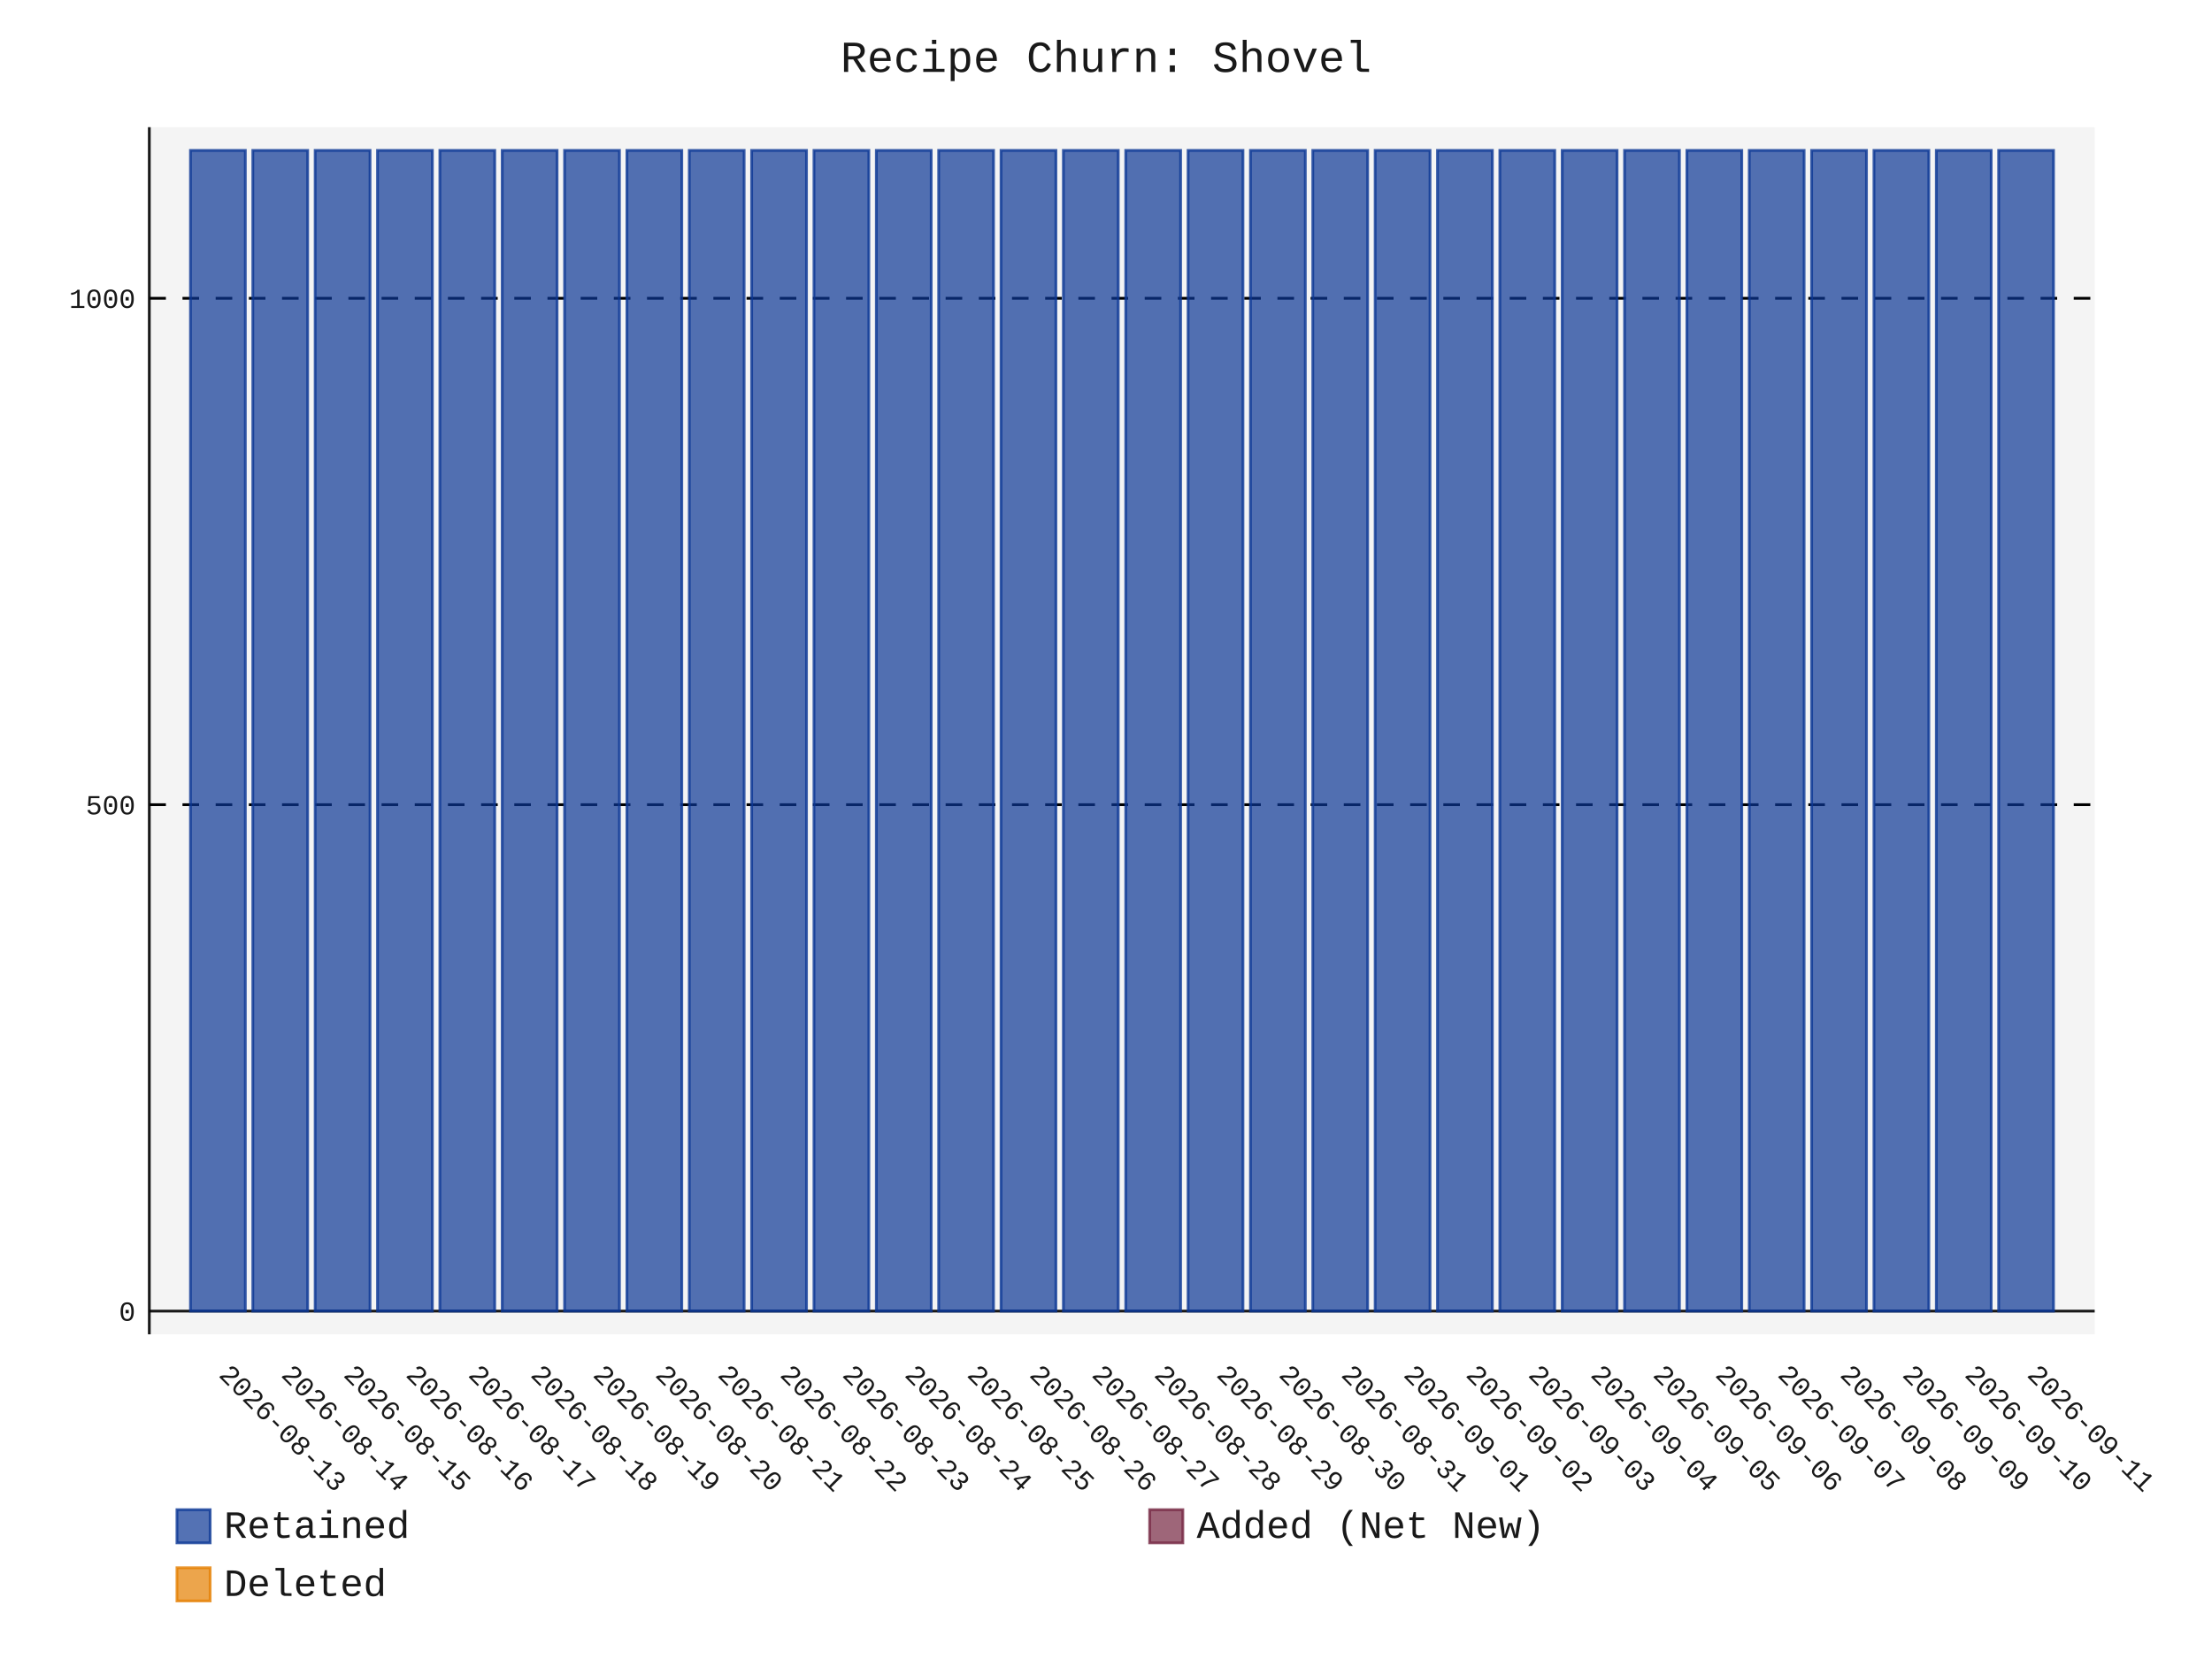
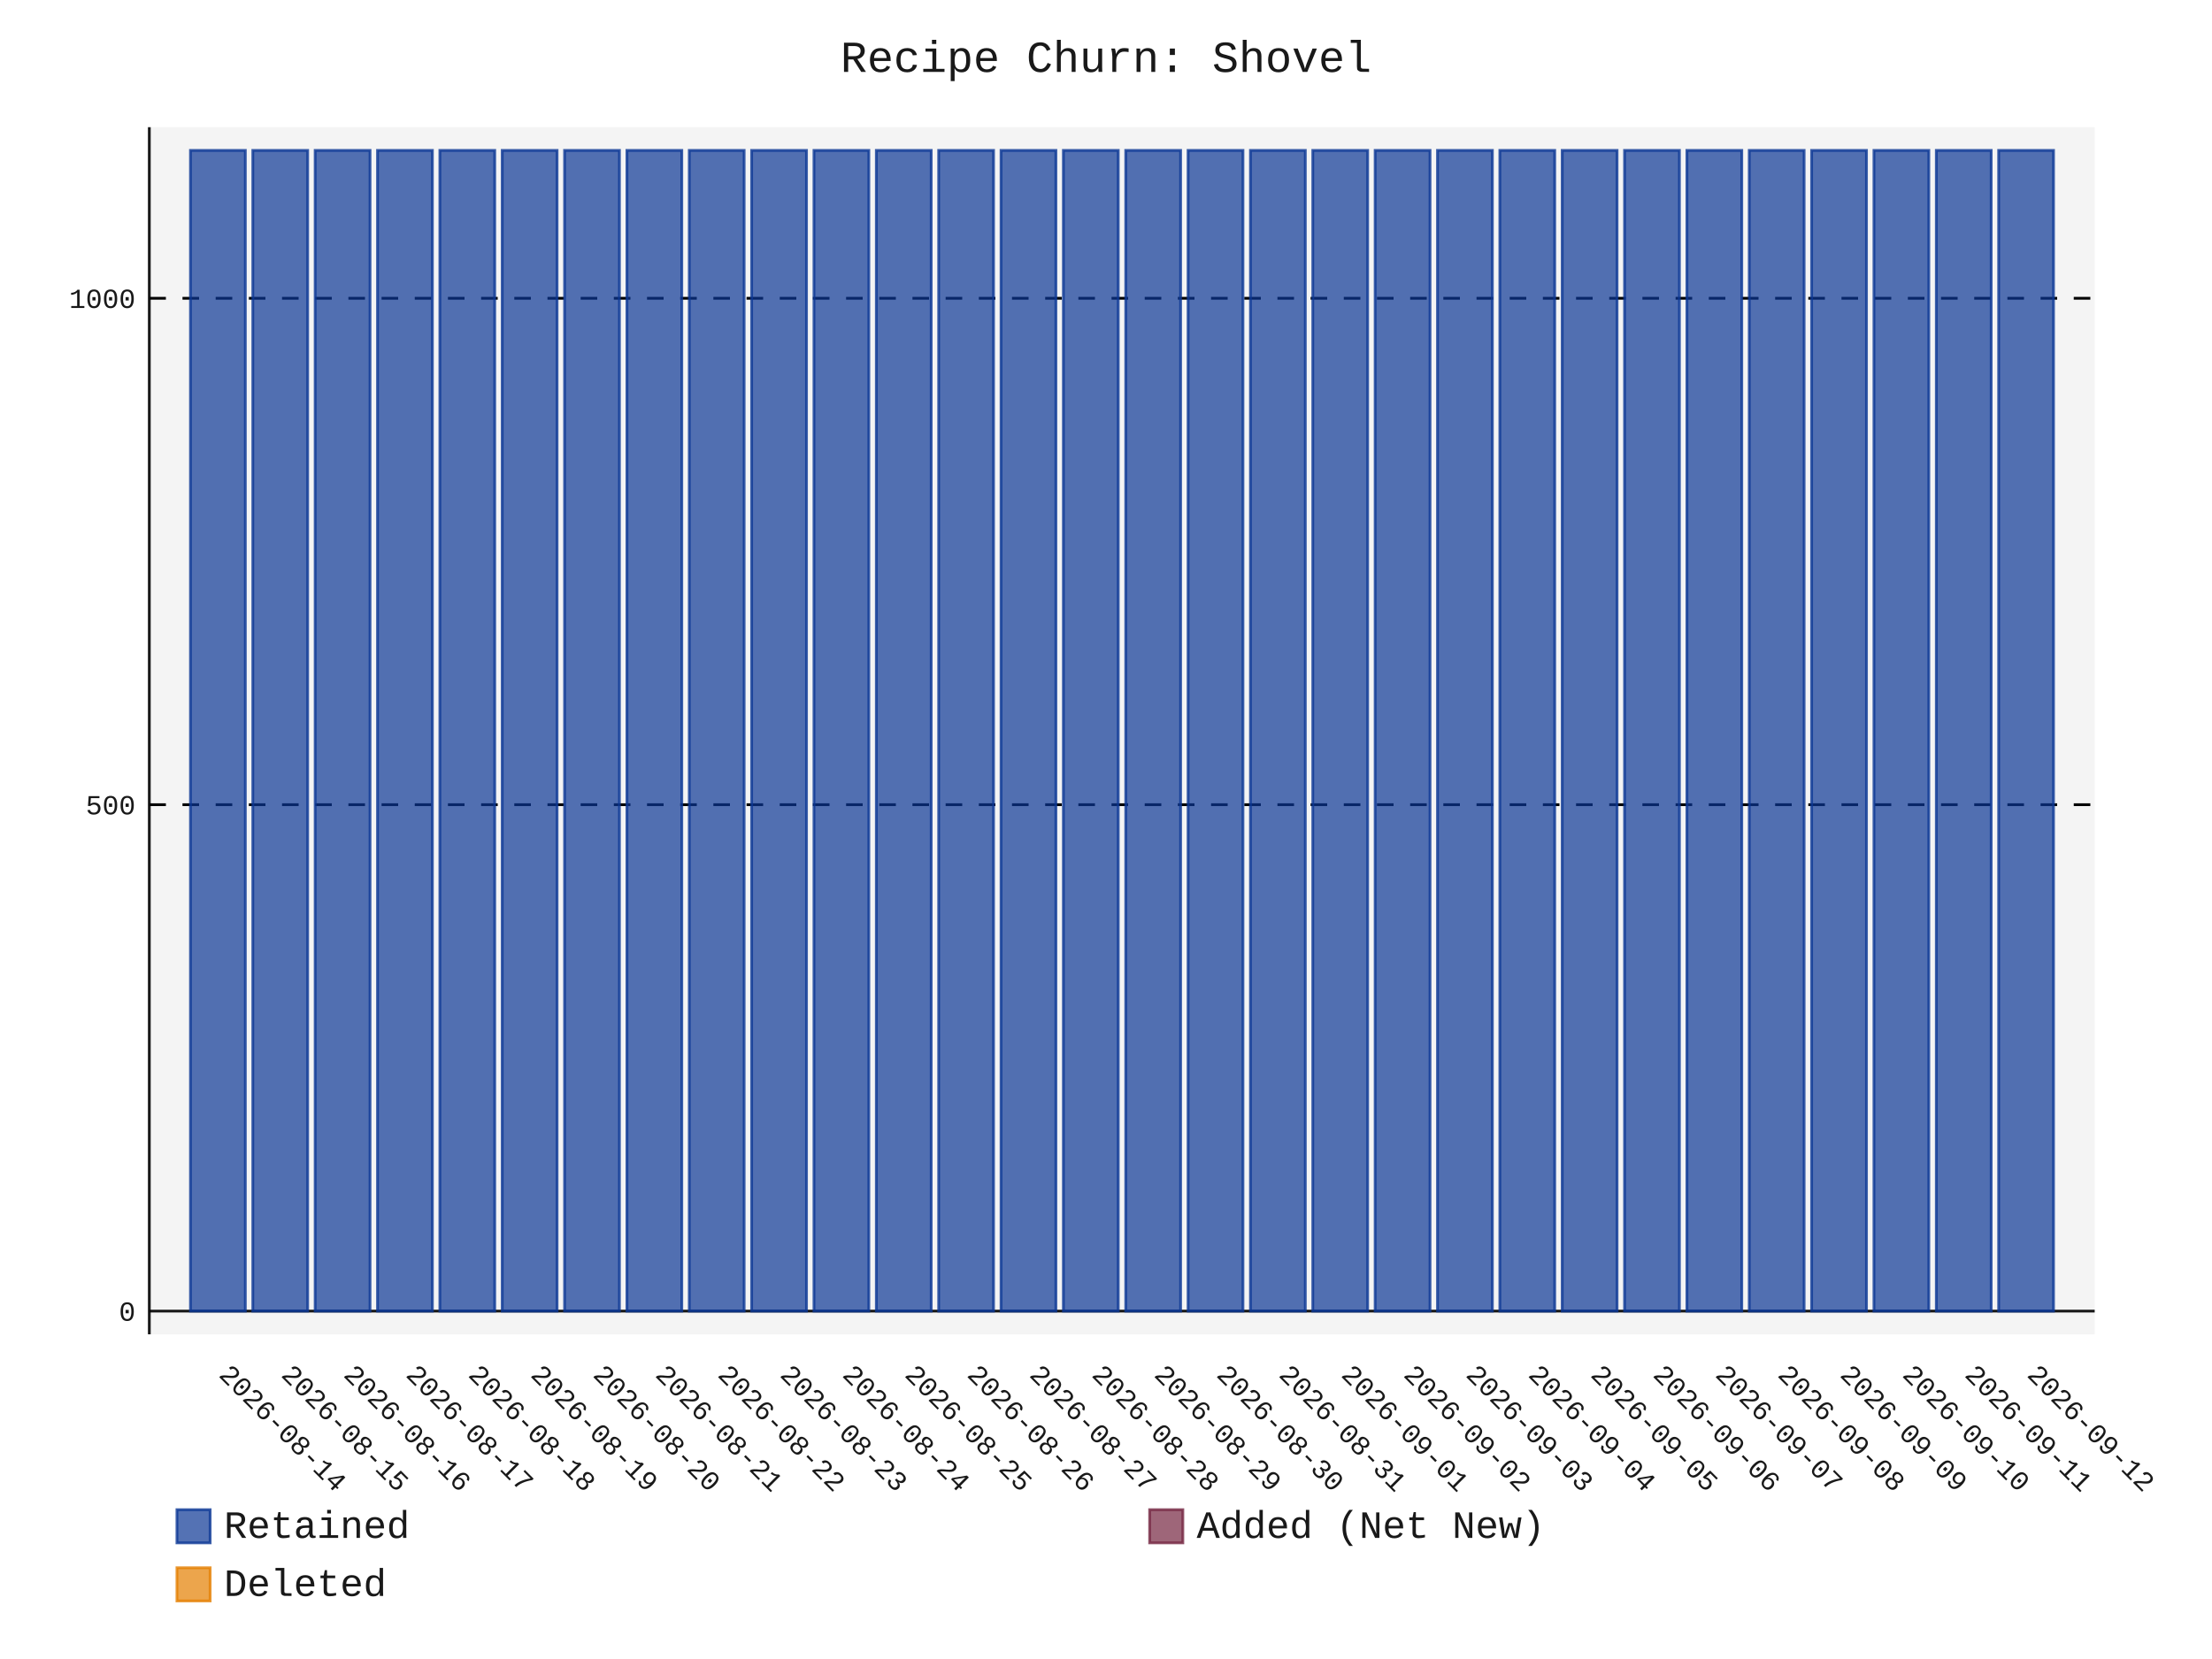
- <svg xmlns="http://www.w3.org/2000/svg" id="chart-4462fa27-c5af-4721-9e0c-5e97b98f8bc1" class="pygal-chart" viewBox="0 0 800 600">
+ <svg xmlns="http://www.w3.org/2000/svg" id="chart-a99051d3-0b48-4dcb-b349-5c87b9fe4046" class="pygal-chart" viewBox="0 0 800 600">
  <defs>
-     <style type="text/css">#chart-4462fa27-c5af-4721-9e0c-5e97b98f8bc1{-webkit-user-select:none;-webkit-font-smoothing:antialiased;font-family:Consolas,"Liberation Mono",Menlo,Courier,monospace}#chart-4462fa27-c5af-4721-9e0c-5e97b98f8bc1 .title{font-family:Consolas,"Liberation Mono",Menlo,Courier,monospace;font-size:16px}#chart-4462fa27-c5af-4721-9e0c-5e97b98f8bc1 .legends .legend text{font-family:Consolas,"Liberation Mono",Menlo,Courier,monospace;font-size:14px}#chart-4462fa27-c5af-4721-9e0c-5e97b98f8bc1 .axis text{font-family:Consolas,"Liberation Mono",Menlo,Courier,monospace;font-size:10px}#chart-4462fa27-c5af-4721-9e0c-5e97b98f8bc1 .axis text.major{font-family:Consolas,"Liberation Mono",Menlo,Courier,monospace;font-size:10px}#chart-4462fa27-c5af-4721-9e0c-5e97b98f8bc1 .text-overlay text.value{font-family:Consolas,"Liberation Mono",Menlo,Courier,monospace;font-size:16px}#chart-4462fa27-c5af-4721-9e0c-5e97b98f8bc1 .text-overlay text.label{font-family:Consolas,"Liberation Mono",Menlo,Courier,monospace;font-size:10px}#chart-4462fa27-c5af-4721-9e0c-5e97b98f8bc1 .tooltip{font-family:Consolas,"Liberation Mono",Menlo,Courier,monospace;font-size:14px}#chart-4462fa27-c5af-4721-9e0c-5e97b98f8bc1 text.no_data{font-family:Consolas,"Liberation Mono",Menlo,Courier,monospace;font-size:64px}
- #chart-4462fa27-c5af-4721-9e0c-5e97b98f8bc1{background-color:transparent}#chart-4462fa27-c5af-4721-9e0c-5e97b98f8bc1 path,#chart-4462fa27-c5af-4721-9e0c-5e97b98f8bc1 line,#chart-4462fa27-c5af-4721-9e0c-5e97b98f8bc1 rect,#chart-4462fa27-c5af-4721-9e0c-5e97b98f8bc1 circle{-webkit-transition:150ms;-moz-transition:150ms;transition:150ms}#chart-4462fa27-c5af-4721-9e0c-5e97b98f8bc1 .graph &gt; .background{fill:transparent}#chart-4462fa27-c5af-4721-9e0c-5e97b98f8bc1 .plot &gt; .background{fill:rgba(240,240,240,0.7)}#chart-4462fa27-c5af-4721-9e0c-5e97b98f8bc1 .graph{fill:rgba(0,0,0,0.9)}#chart-4462fa27-c5af-4721-9e0c-5e97b98f8bc1 text.no_data{fill:rgba(0,0,0,0.9)}#chart-4462fa27-c5af-4721-9e0c-5e97b98f8bc1 .title{fill:rgba(0,0,0,0.9)}#chart-4462fa27-c5af-4721-9e0c-5e97b98f8bc1 .legends .legend text{fill:rgba(0,0,0,0.9)}#chart-4462fa27-c5af-4721-9e0c-5e97b98f8bc1 .legends .legend:hover text{fill:rgba(0,0,0,0.9)}#chart-4462fa27-c5af-4721-9e0c-5e97b98f8bc1 .axis .line{stroke:rgba(0,0,0,0.9)}#chart-4462fa27-c5af-4721-9e0c-5e97b98f8bc1 .axis .guide.line{stroke:rgba(0,0,0,0.5)}#chart-4462fa27-c5af-4721-9e0c-5e97b98f8bc1 .axis .major.line{stroke:rgba(0,0,0,0.9)}#chart-4462fa27-c5af-4721-9e0c-5e97b98f8bc1 .axis text.major{fill:rgba(0,0,0,0.9)}#chart-4462fa27-c5af-4721-9e0c-5e97b98f8bc1 .axis.y .guides:hover .guide.line,#chart-4462fa27-c5af-4721-9e0c-5e97b98f8bc1 .line-graph .axis.x .guides:hover .guide.line,#chart-4462fa27-c5af-4721-9e0c-5e97b98f8bc1 .stackedline-graph .axis.x .guides:hover .guide.line,#chart-4462fa27-c5af-4721-9e0c-5e97b98f8bc1 .xy-graph .axis.x .guides:hover .guide.line{stroke:rgba(0,0,0,0.9)}#chart-4462fa27-c5af-4721-9e0c-5e97b98f8bc1 .axis .guides:hover text{fill:rgba(0,0,0,0.9)}#chart-4462fa27-c5af-4721-9e0c-5e97b98f8bc1 .reactive{fill-opacity:.7;stroke-opacity:.8;stroke-width:1}#chart-4462fa27-c5af-4721-9e0c-5e97b98f8bc1 .ci{stroke:rgba(0,0,0,0.9)}#chart-4462fa27-c5af-4721-9e0c-5e97b98f8bc1 .reactive.active,#chart-4462fa27-c5af-4721-9e0c-5e97b98f8bc1 .active .reactive{fill-opacity:.8;stroke-opacity:.9;stroke-width:4}#chart-4462fa27-c5af-4721-9e0c-5e97b98f8bc1 .ci .reactive.active{stroke-width:1.5}#chart-4462fa27-c5af-4721-9e0c-5e97b98f8bc1 .series text{fill:rgba(0,0,0,0.9)}#chart-4462fa27-c5af-4721-9e0c-5e97b98f8bc1 .tooltip rect{fill:rgba(240,240,240,0.7);stroke:rgba(0,0,0,0.9);-webkit-transition:opacity 150ms;-moz-transition:opacity 150ms;transition:opacity 150ms}#chart-4462fa27-c5af-4721-9e0c-5e97b98f8bc1 .tooltip .label{fill:rgba(0,0,0,0.9)}#chart-4462fa27-c5af-4721-9e0c-5e97b98f8bc1 .tooltip .label{fill:rgba(0,0,0,0.9)}#chart-4462fa27-c5af-4721-9e0c-5e97b98f8bc1 .tooltip .legend{font-size:.8em;fill:rgba(0,0,0,0.5)}#chart-4462fa27-c5af-4721-9e0c-5e97b98f8bc1 .tooltip .x_label{font-size:.6em;fill:rgba(0,0,0,0.9)}#chart-4462fa27-c5af-4721-9e0c-5e97b98f8bc1 .tooltip .xlink{font-size:.5em;text-decoration:underline}#chart-4462fa27-c5af-4721-9e0c-5e97b98f8bc1 .tooltip .value{font-size:1.5em}#chart-4462fa27-c5af-4721-9e0c-5e97b98f8bc1 .bound{font-size:.5em}#chart-4462fa27-c5af-4721-9e0c-5e97b98f8bc1 .max-value{font-size:.75em;fill:rgba(0,0,0,0.5)}#chart-4462fa27-c5af-4721-9e0c-5e97b98f8bc1 .map-element{fill:rgba(240,240,240,0.7);stroke:rgba(0,0,0,0.5) !important}#chart-4462fa27-c5af-4721-9e0c-5e97b98f8bc1 .map-element .reactive{fill-opacity:inherit;stroke-opacity:inherit}#chart-4462fa27-c5af-4721-9e0c-5e97b98f8bc1 .color-0,#chart-4462fa27-c5af-4721-9e0c-5e97b98f8bc1 .color-0 a:visited{stroke:rgb(12,55,149);fill:rgb(12,55,149)}#chart-4462fa27-c5af-4721-9e0c-5e97b98f8bc1 .color-1,#chart-4462fa27-c5af-4721-9e0c-5e97b98f8bc1 .color-1 a:visited{stroke:rgb(117,38,65);fill:rgb(117,38,65)}#chart-4462fa27-c5af-4721-9e0c-5e97b98f8bc1 .color-2,#chart-4462fa27-c5af-4721-9e0c-5e97b98f8bc1 .color-2 a:visited{stroke:rgb(228,127,0);fill:rgb(228,127,0)}#chart-4462fa27-c5af-4721-9e0c-5e97b98f8bc1 .text-overlay .color-0 text{fill:black}#chart-4462fa27-c5af-4721-9e0c-5e97b98f8bc1 .text-overlay .color-1 text{fill:black}#chart-4462fa27-c5af-4721-9e0c-5e97b98f8bc1 .text-overlay .color-2 text{fill:black}
- #chart-4462fa27-c5af-4721-9e0c-5e97b98f8bc1 text.no_data{text-anchor:middle}#chart-4462fa27-c5af-4721-9e0c-5e97b98f8bc1 .guide.line{fill:none}#chart-4462fa27-c5af-4721-9e0c-5e97b98f8bc1 .centered{text-anchor:middle}#chart-4462fa27-c5af-4721-9e0c-5e97b98f8bc1 .title{text-anchor:middle}#chart-4462fa27-c5af-4721-9e0c-5e97b98f8bc1 .legends .legend text{fill-opacity:1}#chart-4462fa27-c5af-4721-9e0c-5e97b98f8bc1 .axis.x text{text-anchor:middle}#chart-4462fa27-c5af-4721-9e0c-5e97b98f8bc1 .axis.x:not(.web) text[transform]{text-anchor:start}#chart-4462fa27-c5af-4721-9e0c-5e97b98f8bc1 .axis.x:not(.web) text[transform].backwards{text-anchor:end}#chart-4462fa27-c5af-4721-9e0c-5e97b98f8bc1 .axis.y text{text-anchor:end}#chart-4462fa27-c5af-4721-9e0c-5e97b98f8bc1 .axis.y text[transform].backwards{text-anchor:start}#chart-4462fa27-c5af-4721-9e0c-5e97b98f8bc1 .axis.y2 text{text-anchor:start}#chart-4462fa27-c5af-4721-9e0c-5e97b98f8bc1 .axis.y2 text[transform].backwards{text-anchor:end}#chart-4462fa27-c5af-4721-9e0c-5e97b98f8bc1 .axis .guide.line{stroke-dasharray:4,4;stroke:black}#chart-4462fa27-c5af-4721-9e0c-5e97b98f8bc1 .axis .major.guide.line{stroke-dasharray:6,6;stroke:black}#chart-4462fa27-c5af-4721-9e0c-5e97b98f8bc1 .horizontal .axis.y .guide.line,#chart-4462fa27-c5af-4721-9e0c-5e97b98f8bc1 .horizontal .axis.y2 .guide.line,#chart-4462fa27-c5af-4721-9e0c-5e97b98f8bc1 .vertical .axis.x .guide.line{opacity:0}#chart-4462fa27-c5af-4721-9e0c-5e97b98f8bc1 .horizontal .axis.always_show .guide.line,#chart-4462fa27-c5af-4721-9e0c-5e97b98f8bc1 .vertical .axis.always_show .guide.line{opacity:1 !important}#chart-4462fa27-c5af-4721-9e0c-5e97b98f8bc1 .axis.y .guides:hover .guide.line,#chart-4462fa27-c5af-4721-9e0c-5e97b98f8bc1 .axis.y2 .guides:hover .guide.line,#chart-4462fa27-c5af-4721-9e0c-5e97b98f8bc1 .axis.x .guides:hover .guide.line{opacity:1}#chart-4462fa27-c5af-4721-9e0c-5e97b98f8bc1 .axis .guides:hover text{opacity:1}#chart-4462fa27-c5af-4721-9e0c-5e97b98f8bc1 .nofill{fill:none}#chart-4462fa27-c5af-4721-9e0c-5e97b98f8bc1 .subtle-fill{fill-opacity:.2}#chart-4462fa27-c5af-4721-9e0c-5e97b98f8bc1 .dot{stroke-width:1px;fill-opacity:1;stroke-opacity:1}#chart-4462fa27-c5af-4721-9e0c-5e97b98f8bc1 .dot.active{stroke-width:5px}#chart-4462fa27-c5af-4721-9e0c-5e97b98f8bc1 .dot.negative{fill:transparent}#chart-4462fa27-c5af-4721-9e0c-5e97b98f8bc1 text,#chart-4462fa27-c5af-4721-9e0c-5e97b98f8bc1 tspan{stroke:none !important}#chart-4462fa27-c5af-4721-9e0c-5e97b98f8bc1 .series text.active{opacity:1}#chart-4462fa27-c5af-4721-9e0c-5e97b98f8bc1 .tooltip rect{fill-opacity:.95;stroke-width:.5}#chart-4462fa27-c5af-4721-9e0c-5e97b98f8bc1 .tooltip text{fill-opacity:1}#chart-4462fa27-c5af-4721-9e0c-5e97b98f8bc1 .showable{visibility:hidden}#chart-4462fa27-c5af-4721-9e0c-5e97b98f8bc1 .showable.shown{visibility:visible}#chart-4462fa27-c5af-4721-9e0c-5e97b98f8bc1 .gauge-background{fill:rgba(229,229,229,1);stroke:none}#chart-4462fa27-c5af-4721-9e0c-5e97b98f8bc1 .bg-lines{stroke:transparent;stroke-width:2px}</style>
+     <style type="text/css">#chart-a99051d3-0b48-4dcb-b349-5c87b9fe4046{-webkit-user-select:none;-webkit-font-smoothing:antialiased;font-family:Consolas,"Liberation Mono",Menlo,Courier,monospace}#chart-a99051d3-0b48-4dcb-b349-5c87b9fe4046 .title{font-family:Consolas,"Liberation Mono",Menlo,Courier,monospace;font-size:16px}#chart-a99051d3-0b48-4dcb-b349-5c87b9fe4046 .legends .legend text{font-family:Consolas,"Liberation Mono",Menlo,Courier,monospace;font-size:14px}#chart-a99051d3-0b48-4dcb-b349-5c87b9fe4046 .axis text{font-family:Consolas,"Liberation Mono",Menlo,Courier,monospace;font-size:10px}#chart-a99051d3-0b48-4dcb-b349-5c87b9fe4046 .axis text.major{font-family:Consolas,"Liberation Mono",Menlo,Courier,monospace;font-size:10px}#chart-a99051d3-0b48-4dcb-b349-5c87b9fe4046 .text-overlay text.value{font-family:Consolas,"Liberation Mono",Menlo,Courier,monospace;font-size:16px}#chart-a99051d3-0b48-4dcb-b349-5c87b9fe4046 .text-overlay text.label{font-family:Consolas,"Liberation Mono",Menlo,Courier,monospace;font-size:10px}#chart-a99051d3-0b48-4dcb-b349-5c87b9fe4046 .tooltip{font-family:Consolas,"Liberation Mono",Menlo,Courier,monospace;font-size:14px}#chart-a99051d3-0b48-4dcb-b349-5c87b9fe4046 text.no_data{font-family:Consolas,"Liberation Mono",Menlo,Courier,monospace;font-size:64px}
+ #chart-a99051d3-0b48-4dcb-b349-5c87b9fe4046{background-color:transparent}#chart-a99051d3-0b48-4dcb-b349-5c87b9fe4046 path,#chart-a99051d3-0b48-4dcb-b349-5c87b9fe4046 line,#chart-a99051d3-0b48-4dcb-b349-5c87b9fe4046 rect,#chart-a99051d3-0b48-4dcb-b349-5c87b9fe4046 circle{-webkit-transition:150ms;-moz-transition:150ms;transition:150ms}#chart-a99051d3-0b48-4dcb-b349-5c87b9fe4046 .graph &gt; .background{fill:transparent}#chart-a99051d3-0b48-4dcb-b349-5c87b9fe4046 .plot &gt; .background{fill:rgba(240,240,240,0.7)}#chart-a99051d3-0b48-4dcb-b349-5c87b9fe4046 .graph{fill:rgba(0,0,0,0.9)}#chart-a99051d3-0b48-4dcb-b349-5c87b9fe4046 text.no_data{fill:rgba(0,0,0,0.9)}#chart-a99051d3-0b48-4dcb-b349-5c87b9fe4046 .title{fill:rgba(0,0,0,0.9)}#chart-a99051d3-0b48-4dcb-b349-5c87b9fe4046 .legends .legend text{fill:rgba(0,0,0,0.9)}#chart-a99051d3-0b48-4dcb-b349-5c87b9fe4046 .legends .legend:hover text{fill:rgba(0,0,0,0.9)}#chart-a99051d3-0b48-4dcb-b349-5c87b9fe4046 .axis .line{stroke:rgba(0,0,0,0.9)}#chart-a99051d3-0b48-4dcb-b349-5c87b9fe4046 .axis .guide.line{stroke:rgba(0,0,0,0.5)}#chart-a99051d3-0b48-4dcb-b349-5c87b9fe4046 .axis .major.line{stroke:rgba(0,0,0,0.9)}#chart-a99051d3-0b48-4dcb-b349-5c87b9fe4046 .axis text.major{fill:rgba(0,0,0,0.9)}#chart-a99051d3-0b48-4dcb-b349-5c87b9fe4046 .axis.y .guides:hover .guide.line,#chart-a99051d3-0b48-4dcb-b349-5c87b9fe4046 .line-graph .axis.x .guides:hover .guide.line,#chart-a99051d3-0b48-4dcb-b349-5c87b9fe4046 .stackedline-graph .axis.x .guides:hover .guide.line,#chart-a99051d3-0b48-4dcb-b349-5c87b9fe4046 .xy-graph .axis.x .guides:hover .guide.line{stroke:rgba(0,0,0,0.9)}#chart-a99051d3-0b48-4dcb-b349-5c87b9fe4046 .axis .guides:hover text{fill:rgba(0,0,0,0.9)}#chart-a99051d3-0b48-4dcb-b349-5c87b9fe4046 .reactive{fill-opacity:.7;stroke-opacity:.8;stroke-width:1}#chart-a99051d3-0b48-4dcb-b349-5c87b9fe4046 .ci{stroke:rgba(0,0,0,0.9)}#chart-a99051d3-0b48-4dcb-b349-5c87b9fe4046 .reactive.active,#chart-a99051d3-0b48-4dcb-b349-5c87b9fe4046 .active .reactive{fill-opacity:.8;stroke-opacity:.9;stroke-width:4}#chart-a99051d3-0b48-4dcb-b349-5c87b9fe4046 .ci .reactive.active{stroke-width:1.5}#chart-a99051d3-0b48-4dcb-b349-5c87b9fe4046 .series text{fill:rgba(0,0,0,0.9)}#chart-a99051d3-0b48-4dcb-b349-5c87b9fe4046 .tooltip rect{fill:rgba(240,240,240,0.7);stroke:rgba(0,0,0,0.9);-webkit-transition:opacity 150ms;-moz-transition:opacity 150ms;transition:opacity 150ms}#chart-a99051d3-0b48-4dcb-b349-5c87b9fe4046 .tooltip .label{fill:rgba(0,0,0,0.9)}#chart-a99051d3-0b48-4dcb-b349-5c87b9fe4046 .tooltip .label{fill:rgba(0,0,0,0.9)}#chart-a99051d3-0b48-4dcb-b349-5c87b9fe4046 .tooltip .legend{font-size:.8em;fill:rgba(0,0,0,0.5)}#chart-a99051d3-0b48-4dcb-b349-5c87b9fe4046 .tooltip .x_label{font-size:.6em;fill:rgba(0,0,0,0.9)}#chart-a99051d3-0b48-4dcb-b349-5c87b9fe4046 .tooltip .xlink{font-size:.5em;text-decoration:underline}#chart-a99051d3-0b48-4dcb-b349-5c87b9fe4046 .tooltip .value{font-size:1.5em}#chart-a99051d3-0b48-4dcb-b349-5c87b9fe4046 .bound{font-size:.5em}#chart-a99051d3-0b48-4dcb-b349-5c87b9fe4046 .max-value{font-size:.75em;fill:rgba(0,0,0,0.5)}#chart-a99051d3-0b48-4dcb-b349-5c87b9fe4046 .map-element{fill:rgba(240,240,240,0.7);stroke:rgba(0,0,0,0.5) !important}#chart-a99051d3-0b48-4dcb-b349-5c87b9fe4046 .map-element .reactive{fill-opacity:inherit;stroke-opacity:inherit}#chart-a99051d3-0b48-4dcb-b349-5c87b9fe4046 .color-0,#chart-a99051d3-0b48-4dcb-b349-5c87b9fe4046 .color-0 a:visited{stroke:rgb(12,55,149);fill:rgb(12,55,149)}#chart-a99051d3-0b48-4dcb-b349-5c87b9fe4046 .color-1,#chart-a99051d3-0b48-4dcb-b349-5c87b9fe4046 .color-1 a:visited{stroke:rgb(117,38,65);fill:rgb(117,38,65)}#chart-a99051d3-0b48-4dcb-b349-5c87b9fe4046 .color-2,#chart-a99051d3-0b48-4dcb-b349-5c87b9fe4046 .color-2 a:visited{stroke:rgb(228,127,0);fill:rgb(228,127,0)}#chart-a99051d3-0b48-4dcb-b349-5c87b9fe4046 .text-overlay .color-0 text{fill:black}#chart-a99051d3-0b48-4dcb-b349-5c87b9fe4046 .text-overlay .color-1 text{fill:black}#chart-a99051d3-0b48-4dcb-b349-5c87b9fe4046 .text-overlay .color-2 text{fill:black}
+ #chart-a99051d3-0b48-4dcb-b349-5c87b9fe4046 text.no_data{text-anchor:middle}#chart-a99051d3-0b48-4dcb-b349-5c87b9fe4046 .guide.line{fill:none}#chart-a99051d3-0b48-4dcb-b349-5c87b9fe4046 .centered{text-anchor:middle}#chart-a99051d3-0b48-4dcb-b349-5c87b9fe4046 .title{text-anchor:middle}#chart-a99051d3-0b48-4dcb-b349-5c87b9fe4046 .legends .legend text{fill-opacity:1}#chart-a99051d3-0b48-4dcb-b349-5c87b9fe4046 .axis.x text{text-anchor:middle}#chart-a99051d3-0b48-4dcb-b349-5c87b9fe4046 .axis.x:not(.web) text[transform]{text-anchor:start}#chart-a99051d3-0b48-4dcb-b349-5c87b9fe4046 .axis.x:not(.web) text[transform].backwards{text-anchor:end}#chart-a99051d3-0b48-4dcb-b349-5c87b9fe4046 .axis.y text{text-anchor:end}#chart-a99051d3-0b48-4dcb-b349-5c87b9fe4046 .axis.y text[transform].backwards{text-anchor:start}#chart-a99051d3-0b48-4dcb-b349-5c87b9fe4046 .axis.y2 text{text-anchor:start}#chart-a99051d3-0b48-4dcb-b349-5c87b9fe4046 .axis.y2 text[transform].backwards{text-anchor:end}#chart-a99051d3-0b48-4dcb-b349-5c87b9fe4046 .axis .guide.line{stroke-dasharray:4,4;stroke:black}#chart-a99051d3-0b48-4dcb-b349-5c87b9fe4046 .axis .major.guide.line{stroke-dasharray:6,6;stroke:black}#chart-a99051d3-0b48-4dcb-b349-5c87b9fe4046 .horizontal .axis.y .guide.line,#chart-a99051d3-0b48-4dcb-b349-5c87b9fe4046 .horizontal .axis.y2 .guide.line,#chart-a99051d3-0b48-4dcb-b349-5c87b9fe4046 .vertical .axis.x .guide.line{opacity:0}#chart-a99051d3-0b48-4dcb-b349-5c87b9fe4046 .horizontal .axis.always_show .guide.line,#chart-a99051d3-0b48-4dcb-b349-5c87b9fe4046 .vertical .axis.always_show .guide.line{opacity:1 !important}#chart-a99051d3-0b48-4dcb-b349-5c87b9fe4046 .axis.y .guides:hover .guide.line,#chart-a99051d3-0b48-4dcb-b349-5c87b9fe4046 .axis.y2 .guides:hover .guide.line,#chart-a99051d3-0b48-4dcb-b349-5c87b9fe4046 .axis.x .guides:hover .guide.line{opacity:1}#chart-a99051d3-0b48-4dcb-b349-5c87b9fe4046 .axis .guides:hover text{opacity:1}#chart-a99051d3-0b48-4dcb-b349-5c87b9fe4046 .nofill{fill:none}#chart-a99051d3-0b48-4dcb-b349-5c87b9fe4046 .subtle-fill{fill-opacity:.2}#chart-a99051d3-0b48-4dcb-b349-5c87b9fe4046 .dot{stroke-width:1px;fill-opacity:1;stroke-opacity:1}#chart-a99051d3-0b48-4dcb-b349-5c87b9fe4046 .dot.active{stroke-width:5px}#chart-a99051d3-0b48-4dcb-b349-5c87b9fe4046 .dot.negative{fill:transparent}#chart-a99051d3-0b48-4dcb-b349-5c87b9fe4046 text,#chart-a99051d3-0b48-4dcb-b349-5c87b9fe4046 tspan{stroke:none !important}#chart-a99051d3-0b48-4dcb-b349-5c87b9fe4046 .series text.active{opacity:1}#chart-a99051d3-0b48-4dcb-b349-5c87b9fe4046 .tooltip rect{fill-opacity:.95;stroke-width:.5}#chart-a99051d3-0b48-4dcb-b349-5c87b9fe4046 .tooltip text{fill-opacity:1}#chart-a99051d3-0b48-4dcb-b349-5c87b9fe4046 .showable{visibility:hidden}#chart-a99051d3-0b48-4dcb-b349-5c87b9fe4046 .showable.shown{visibility:visible}#chart-a99051d3-0b48-4dcb-b349-5c87b9fe4046 .gauge-background{fill:rgba(229,229,229,1);stroke:none}#chart-a99051d3-0b48-4dcb-b349-5c87b9fe4046 .bg-lines{stroke:transparent;stroke-width:2px}</style>
  </defs>
  <g class="graph stackedbar-graph vertical">
    <rect x="0" y="0" width="800" height="600" class="background" />
    <g transform="translate(54, 46)" class="plot">
      <rect x="0" y="0" width="703.574" height="436.574" class="background" />
      <g class="axis y always_show">
        <g class="guides">
          <path d="M0 428.178 h703.574" class="axis major line" />
          <text x="-5" y="431.678" class="major">0</text>
        </g>
        <g class="guides">
          <path d="M0 245.027 h703.574" class="major guide line" />
          <text x="-5" y="248.527" class="major">500</text>
        </g>
        <g class="guides">
          <path d="M0 61.876 h703.574" class="major guide line" />
          <text x="-5" y="65.376" class="major">1000</text>
        </g>
      </g>
      <g class="axis x">
        <path d="M0 0 v436.574" class="line" />
        <g class="guides">
          <path d="M24.805 0 v436.574" class="guide line" />
-           <text x="24.805" y="451.574" class="" transform="rotate(45 24.80548 451.5736)">2026-08-13</text>
+           <text x="24.805" y="451.574" class="" transform="rotate(45 24.80548 451.5736)">2026-08-14</text>
        </g>
        <g class="guides">
          <path d="M47.356 0 v436.574" class="guide line" />
-           <text x="47.356" y="451.574" class="" transform="rotate(45 47.35592 451.5736)">2026-08-14</text>
+           <text x="47.356" y="451.574" class="" transform="rotate(45 47.35592 451.5736)">2026-08-15</text>
        </g>
        <g class="guides">
          <path d="M69.906 0 v436.574" class="guide line" />
-           <text x="69.906" y="451.574" class="" transform="rotate(45 69.90635 451.5736)">2026-08-15</text>
+           <text x="69.906" y="451.574" class="" transform="rotate(45 69.90635 451.5736)">2026-08-16</text>
        </g>
        <g class="guides">
          <path d="M92.457 0 v436.574" class="guide line" />
-           <text x="92.457" y="451.574" class="" transform="rotate(45 92.45679 451.5736)">2026-08-16</text>
+           <text x="92.457" y="451.574" class="" transform="rotate(45 92.45679 451.5736)">2026-08-17</text>
        </g>
        <g class="guides">
          <path d="M115.007 0 v436.574" class="guide line" />
-           <text x="115.007" y="451.574" class="" transform="rotate(45 115.0072 451.5736)">2026-08-17</text>
+           <text x="115.007" y="451.574" class="" transform="rotate(45 115.0072 451.5736)">2026-08-18</text>
        </g>
        <g class="guides">
          <path d="M137.558 0 v436.574" class="guide line" />
-           <text x="137.558" y="451.574" class="" transform="rotate(45 137.5577 451.5736)">2026-08-18</text>
+           <text x="137.558" y="451.574" class="" transform="rotate(45 137.5577 451.5736)">2026-08-19</text>
        </g>
        <g class="guides">
          <path d="M160.108 0 v436.574" class="guide line" />
-           <text x="160.108" y="451.574" class="" transform="rotate(45 160.1081 451.5736)">2026-08-19</text>
+           <text x="160.108" y="451.574" class="" transform="rotate(45 160.1081 451.5736)">2026-08-20</text>
        </g>
        <g class="guides">
          <path d="M182.659 0 v436.574" class="guide line" />
-           <text x="182.659" y="451.574" class="" transform="rotate(45 182.6585 451.5736)">2026-08-20</text>
+           <text x="182.659" y="451.574" class="" transform="rotate(45 182.6585 451.5736)">2026-08-21</text>
        </g>
        <g class="guides">
          <path d="M205.209 0 v436.574" class="guide line" />
-           <text x="205.209" y="451.574" class="" transform="rotate(45 205.209 451.5736)">2026-08-21</text>
+           <text x="205.209" y="451.574" class="" transform="rotate(45 205.209 451.5736)">2026-08-22</text>
        </g>
        <g class="guides">
          <path d="M227.759 0 v436.574" class="guide line" />
-           <text x="227.759" y="451.574" class="" transform="rotate(45 227.7594 451.5736)">2026-08-22</text>
+           <text x="227.759" y="451.574" class="" transform="rotate(45 227.7594 451.5736)">2026-08-23</text>
        </g>
        <g class="guides">
          <path d="M250.31 0 v436.574" class="guide line" />
-           <text x="250.31" y="451.574" class="" transform="rotate(45 250.3098 451.5736)">2026-08-23</text>
+           <text x="250.31" y="451.574" class="" transform="rotate(45 250.3098 451.5736)">2026-08-24</text>
        </g>
        <g class="guides">
          <path d="M272.86 0 v436.574" class="guide line" />
-           <text x="272.86" y="451.574" class="" transform="rotate(45 272.8603 451.5736)">2026-08-24</text>
+           <text x="272.86" y="451.574" class="" transform="rotate(45 272.8603 451.5736)">2026-08-25</text>
        </g>
        <g class="guides">
          <path d="M295.411 0 v436.574" class="guide line" />
-           <text x="295.411" y="451.574" class="" transform="rotate(45 295.4107 451.5736)">2026-08-25</text>
+           <text x="295.411" y="451.574" class="" transform="rotate(45 295.4107 451.5736)">2026-08-26</text>
        </g>
        <g class="guides">
          <path d="M317.961 0 v436.574" class="guide line" />
-           <text x="317.961" y="451.574" class="" transform="rotate(45 317.9611 451.5736)">2026-08-26</text>
+           <text x="317.961" y="451.574" class="" transform="rotate(45 317.9611 451.5736)">2026-08-27</text>
        </g>
        <g class="guides">
          <path d="M340.512 0 v436.574" class="guide line" />
-           <text x="340.512" y="451.574" class="" transform="rotate(45 340.5116 451.5736)">2026-08-27</text>
+           <text x="340.512" y="451.574" class="" transform="rotate(45 340.5116 451.5736)">2026-08-28</text>
        </g>
        <g class="guides">
          <path d="M363.062 0 v436.574" class="guide line" />
-           <text x="363.062" y="451.574" class="" transform="rotate(45 363.062 451.5736)">2026-08-28</text>
+           <text x="363.062" y="451.574" class="" transform="rotate(45 363.062 451.5736)">2026-08-29</text>
        </g>
        <g class="guides">
          <path d="M385.612 0 v436.574" class="guide line" />
-           <text x="385.612" y="451.574" class="" transform="rotate(45 385.6125 451.5736)">2026-08-29</text>
+           <text x="385.612" y="451.574" class="" transform="rotate(45 385.6125 451.5736)">2026-08-30</text>
        </g>
        <g class="guides">
          <path d="M408.163 0 v436.574" class="guide line" />
-           <text x="408.163" y="451.574" class="" transform="rotate(45 408.1629 451.5736)">2026-08-30</text>
+           <text x="408.163" y="451.574" class="" transform="rotate(45 408.1629 451.5736)">2026-08-31</text>
        </g>
        <g class="guides">
          <path d="M430.713 0 v436.574" class="guide line" />
-           <text x="430.713" y="451.574" class="" transform="rotate(45 430.7133 451.5736)">2026-08-31</text>
+           <text x="430.713" y="451.574" class="" transform="rotate(45 430.7133 451.5736)">2026-09-01</text>
        </g>
        <g class="guides">
          <path d="M453.264 0 v436.574" class="guide line" />
-           <text x="453.264" y="451.574" class="" transform="rotate(45 453.2638 451.5736)">2026-09-01</text>
+           <text x="453.264" y="451.574" class="" transform="rotate(45 453.2638 451.5736)">2026-09-02</text>
        </g>
        <g class="guides">
          <path d="M475.814 0 v436.574" class="guide line" />
-           <text x="475.814" y="451.574" class="" transform="rotate(45 475.8142 451.5736)">2026-09-02</text>
+           <text x="475.814" y="451.574" class="" transform="rotate(45 475.8142 451.5736)">2026-09-03</text>
        </g>
        <g class="guides">
          <path d="M498.365 0 v436.574" class="guide line" />
-           <text x="498.365" y="451.574" class="" transform="rotate(45 498.3646 451.5736)">2026-09-03</text>
+           <text x="498.365" y="451.574" class="" transform="rotate(45 498.3646 451.5736)">2026-09-04</text>
        </g>
        <g class="guides">
          <path d="M520.915 0 v436.574" class="guide line" />
-           <text x="520.915" y="451.574" class="" transform="rotate(45 520.9151 451.5736)">2026-09-04</text>
+           <text x="520.915" y="451.574" class="" transform="rotate(45 520.9151 451.5736)">2026-09-05</text>
        </g>
        <g class="guides">
          <path d="M543.466 0 v436.574" class="guide line" />
-           <text x="543.465" y="451.574" class="" transform="rotate(45 543.4655 451.5736)">2026-09-05</text>
+           <text x="543.465" y="451.574" class="" transform="rotate(45 543.4655 451.5736)">2026-09-06</text>
        </g>
        <g class="guides">
          <path d="M566.016 0 v436.574" class="guide line" />
-           <text x="566.016" y="451.574" class="" transform="rotate(45 566.0159 451.5736)">2026-09-06</text>
+           <text x="566.016" y="451.574" class="" transform="rotate(45 566.0159 451.5736)">2026-09-07</text>
        </g>
        <g class="guides">
          <path d="M588.566 0 v436.574" class="guide line" />
-           <text x="588.566" y="451.574" class="" transform="rotate(45 588.5664 451.5736)">2026-09-07</text>
+           <text x="588.566" y="451.574" class="" transform="rotate(45 588.5664 451.5736)">2026-09-08</text>
        </g>
        <g class="guides">
          <path d="M611.117 0 v436.574" class="guide line" />
-           <text x="611.117" y="451.574" class="" transform="rotate(45 611.1168 451.5736)">2026-09-08</text>
+           <text x="611.117" y="451.574" class="" transform="rotate(45 611.1168 451.5736)">2026-09-09</text>
        </g>
        <g class="guides">
          <path d="M633.667 0 v436.574" class="guide line" />
-           <text x="633.667" y="451.574" class="" transform="rotate(45 633.6672 451.5736)">2026-09-09</text>
+           <text x="633.667" y="451.574" class="" transform="rotate(45 633.6672 451.5736)">2026-09-10</text>
        </g>
        <g class="guides">
          <path d="M656.218 0 v436.574" class="guide line" />
-           <text x="656.218" y="451.574" class="" transform="rotate(45 656.2177 451.5736)">2026-09-10</text>
+           <text x="656.218" y="451.574" class="" transform="rotate(45 656.2177 451.5736)">2026-09-11</text>
        </g>
        <g class="guides">
          <path d="M678.768 0 v436.574" class="guide line" />
-           <text x="678.768" y="451.574" class="" transform="rotate(45 678.7681 451.5736)">2026-09-11</text>
+           <text x="678.768" y="451.574" class="" transform="rotate(45 678.7681 451.5736)">2026-09-12</text>
        </g>
      </g>
      <g class="series serie-0 color-0">
        <g class="bars">
          <g class="bar">
            <rect x="14.883" y="8.396" rx="0" ry="0" width="19.844" height="419.782" class="rect reactive tooltip-trigger" />
          </g>
          <g class="bar">
            <rect x="37.434" y="8.396" rx="0" ry="0" width="19.844" height="419.782" class="rect reactive tooltip-trigger" />
          </g>
          <g class="bar">
            <rect x="59.984" y="8.396" rx="0" ry="0" width="19.844" height="419.782" class="rect reactive tooltip-trigger" />
          </g>
          <g class="bar">
            <rect x="82.535" y="8.396" rx="0" ry="0" width="19.844" height="419.782" class="rect reactive tooltip-trigger" />
          </g>
          <g class="bar">
            <rect x="105.085" y="8.396" rx="0" ry="0" width="19.844" height="419.782" class="rect reactive tooltip-trigger" />
          </g>
          <g class="bar">
            <rect x="127.635" y="8.396" rx="0" ry="0" width="19.844" height="419.782" class="rect reactive tooltip-trigger" />
          </g>
          <g class="bar">
            <rect x="150.186" y="8.396" rx="0" ry="0" width="19.844" height="419.782" class="rect reactive tooltip-trigger" />
          </g>
          <g class="bar">
            <rect x="172.736" y="8.396" rx="0" ry="0" width="19.844" height="419.782" class="rect reactive tooltip-trigger" />
          </g>
          <g class="bar">
            <rect x="195.287" y="8.396" rx="0" ry="0" width="19.844" height="419.782" class="rect reactive tooltip-trigger" />
          </g>
          <g class="bar">
            <rect x="217.837" y="8.396" rx="0" ry="0" width="19.844" height="419.782" class="rect reactive tooltip-trigger" />
          </g>
          <g class="bar">
            <rect x="240.388" y="8.396" rx="0" ry="0" width="19.844" height="419.782" class="rect reactive tooltip-trigger" />
          </g>
          <g class="bar">
            <rect x="262.938" y="8.396" rx="0" ry="0" width="19.844" height="419.782" class="rect reactive tooltip-trigger" />
          </g>
          <g class="bar">
            <rect x="285.489" y="8.396" rx="0" ry="0" width="19.844" height="419.782" class="rect reactive tooltip-trigger" />
          </g>
          <g class="bar">
            <rect x="308.039" y="8.396" rx="0" ry="0" width="19.844" height="419.782" class="rect reactive tooltip-trigger" />
          </g>
          <g class="bar">
            <rect x="330.589" y="8.396" rx="0" ry="0" width="19.844" height="419.782" class="rect reactive tooltip-trigger" />
          </g>
          <g class="bar">
            <rect x="353.14" y="8.396" rx="0" ry="0" width="19.844" height="419.782" class="rect reactive tooltip-trigger" />
          </g>
          <g class="bar">
            <rect x="375.69" y="8.396" rx="0" ry="0" width="19.844" height="419.782" class="rect reactive tooltip-trigger" />
          </g>
          <g class="bar">
            <rect x="398.241" y="8.396" rx="0" ry="0" width="19.844" height="419.782" class="rect reactive tooltip-trigger" />
          </g>
          <g class="bar">
            <rect x="420.791" y="8.396" rx="0" ry="0" width="19.844" height="419.782" class="rect reactive tooltip-trigger" />
          </g>
          <g class="bar">
            <rect x="443.342" y="8.396" rx="0" ry="0" width="19.844" height="419.782" class="rect reactive tooltip-trigger" />
          </g>
          <g class="bar">
            <rect x="465.892" y="8.396" rx="0" ry="0" width="19.844" height="419.782" class="rect reactive tooltip-trigger" />
          </g>
          <g class="bar">
            <rect x="488.442" y="8.396" rx="0" ry="0" width="19.844" height="419.782" class="rect reactive tooltip-trigger" />
          </g>
          <g class="bar">
            <rect x="510.993" y="8.396" rx="0" ry="0" width="19.844" height="419.782" class="rect reactive tooltip-trigger" />
          </g>
          <g class="bar">
            <rect x="533.543" y="8.396" rx="0" ry="0" width="19.844" height="419.782" class="rect reactive tooltip-trigger" />
          </g>
          <g class="bar">
            <rect x="556.094" y="8.396" rx="0" ry="0" width="19.844" height="419.782" class="rect reactive tooltip-trigger" />
          </g>
          <g class="bar">
            <rect x="578.644" y="8.396" rx="0" ry="0" width="19.844" height="419.782" class="rect reactive tooltip-trigger" />
          </g>
          <g class="bar">
            <rect x="601.195" y="8.396" rx="0" ry="0" width="19.844" height="419.782" class="rect reactive tooltip-trigger" />
          </g>
          <g class="bar">
            <rect x="623.745" y="8.396" rx="0" ry="0" width="19.844" height="419.782" class="rect reactive tooltip-trigger" />
          </g>
          <g class="bar">
            <rect x="646.295" y="8.396" rx="0" ry="0" width="19.844" height="419.782" class="rect reactive tooltip-trigger" />
          </g>
          <g class="bar">
            <rect x="668.846" y="8.396" rx="0" ry="0" width="19.844" height="419.782" class="rect reactive tooltip-trigger" />
          </g>
        </g>
      </g>
      <g class="series serie-1 color-1">
        <g class="bars">
          <g class="bar">
            <rect x="14.883" y="8.396" rx="0" ry="0" width="19.844" height="0.0" class="rect reactive tooltip-trigger" />
          </g>
          <g class="bar">
            <rect x="37.434" y="8.396" rx="0" ry="0" width="19.844" height="0.0" class="rect reactive tooltip-trigger" />
          </g>
          <g class="bar">
            <rect x="59.984" y="8.396" rx="0" ry="0" width="19.844" height="0.0" class="rect reactive tooltip-trigger" />
          </g>
          <g class="bar">
            <rect x="82.535" y="8.396" rx="0" ry="0" width="19.844" height="0.0" class="rect reactive tooltip-trigger" />
          </g>
          <g class="bar">
            <rect x="105.085" y="8.396" rx="0" ry="0" width="19.844" height="0.0" class="rect reactive tooltip-trigger" />
          </g>
          <g class="bar">
            <rect x="127.635" y="8.396" rx="0" ry="0" width="19.844" height="0.0" class="rect reactive tooltip-trigger" />
          </g>
          <g class="bar">
            <rect x="150.186" y="8.396" rx="0" ry="0" width="19.844" height="0.0" class="rect reactive tooltip-trigger" />
          </g>
          <g class="bar">
            <rect x="172.736" y="8.396" rx="0" ry="0" width="19.844" height="0.0" class="rect reactive tooltip-trigger" />
          </g>
          <g class="bar">
            <rect x="195.287" y="8.396" rx="0" ry="0" width="19.844" height="0.0" class="rect reactive tooltip-trigger" />
          </g>
          <g class="bar">
            <rect x="217.837" y="8.396" rx="0" ry="0" width="19.844" height="0.0" class="rect reactive tooltip-trigger" />
          </g>
          <g class="bar">
            <rect x="240.388" y="8.396" rx="0" ry="0" width="19.844" height="0.0" class="rect reactive tooltip-trigger" />
          </g>
          <g class="bar">
            <rect x="262.938" y="8.396" rx="0" ry="0" width="19.844" height="0.0" class="rect reactive tooltip-trigger" />
          </g>
          <g class="bar">
            <rect x="285.489" y="8.396" rx="0" ry="0" width="19.844" height="0.0" class="rect reactive tooltip-trigger" />
          </g>
          <g class="bar">
            <rect x="308.039" y="8.396" rx="0" ry="0" width="19.844" height="0.0" class="rect reactive tooltip-trigger" />
          </g>
          <g class="bar">
            <rect x="330.589" y="8.396" rx="0" ry="0" width="19.844" height="0.0" class="rect reactive tooltip-trigger" />
          </g>
          <g class="bar">
            <rect x="353.14" y="8.396" rx="0" ry="0" width="19.844" height="0.0" class="rect reactive tooltip-trigger" />
          </g>
          <g class="bar">
            <rect x="375.69" y="8.396" rx="0" ry="0" width="19.844" height="0.0" class="rect reactive tooltip-trigger" />
          </g>
          <g class="bar">
            <rect x="398.241" y="8.396" rx="0" ry="0" width="19.844" height="0.0" class="rect reactive tooltip-trigger" />
          </g>
          <g class="bar">
            <rect x="420.791" y="8.396" rx="0" ry="0" width="19.844" height="0.0" class="rect reactive tooltip-trigger" />
          </g>
          <g class="bar">
            <rect x="443.342" y="8.396" rx="0" ry="0" width="19.844" height="0.0" class="rect reactive tooltip-trigger" />
          </g>
          <g class="bar">
            <rect x="465.892" y="8.396" rx="0" ry="0" width="19.844" height="0.0" class="rect reactive tooltip-trigger" />
          </g>
          <g class="bar">
            <rect x="488.442" y="8.396" rx="0" ry="0" width="19.844" height="0.0" class="rect reactive tooltip-trigger" />
          </g>
          <g class="bar">
            <rect x="510.993" y="8.396" rx="0" ry="0" width="19.844" height="0.0" class="rect reactive tooltip-trigger" />
          </g>
          <g class="bar">
            <rect x="533.543" y="8.396" rx="0" ry="0" width="19.844" height="0.0" class="rect reactive tooltip-trigger" />
          </g>
          <g class="bar">
            <rect x="556.094" y="8.396" rx="0" ry="0" width="19.844" height="0.0" class="rect reactive tooltip-trigger" />
          </g>
          <g class="bar">
            <rect x="578.644" y="8.396" rx="0" ry="0" width="19.844" height="0.0" class="rect reactive tooltip-trigger" />
          </g>
          <g class="bar">
            <rect x="601.195" y="8.396" rx="0" ry="0" width="19.844" height="0.0" class="rect reactive tooltip-trigger" />
          </g>
          <g class="bar">
            <rect x="623.745" y="8.396" rx="0" ry="0" width="19.844" height="0.0" class="rect reactive tooltip-trigger" />
          </g>
          <g class="bar">
            <rect x="646.295" y="8.396" rx="0" ry="0" width="19.844" height="0.0" class="rect reactive tooltip-trigger" />
          </g>
          <g class="bar">
            <rect x="668.846" y="8.396" rx="0" ry="0" width="19.844" height="0.0" class="rect reactive tooltip-trigger" />
          </g>
        </g>
      </g>
      <g class="series serie-2 color-2">
        <g class="bars">
          <g class="bar">
            <rect x="14.883" y="8.396" rx="0" ry="0" width="19.844" height="0.0" class="rect reactive tooltip-trigger" />
          </g>
          <g class="bar">
            <rect x="37.434" y="8.396" rx="0" ry="0" width="19.844" height="0.0" class="rect reactive tooltip-trigger" />
          </g>
          <g class="bar">
            <rect x="59.984" y="8.396" rx="0" ry="0" width="19.844" height="0.0" class="rect reactive tooltip-trigger" />
          </g>
          <g class="bar">
            <rect x="82.535" y="8.396" rx="0" ry="0" width="19.844" height="0.0" class="rect reactive tooltip-trigger" />
          </g>
          <g class="bar">
            <rect x="105.085" y="8.396" rx="0" ry="0" width="19.844" height="0.0" class="rect reactive tooltip-trigger" />
          </g>
          <g class="bar">
            <rect x="127.635" y="8.396" rx="0" ry="0" width="19.844" height="0.0" class="rect reactive tooltip-trigger" />
          </g>
          <g class="bar">
            <rect x="150.186" y="8.396" rx="0" ry="0" width="19.844" height="0.0" class="rect reactive tooltip-trigger" />
          </g>
          <g class="bar">
            <rect x="172.736" y="8.396" rx="0" ry="0" width="19.844" height="0.0" class="rect reactive tooltip-trigger" />
          </g>
          <g class="bar">
            <rect x="195.287" y="8.396" rx="0" ry="0" width="19.844" height="0.0" class="rect reactive tooltip-trigger" />
          </g>
          <g class="bar">
            <rect x="217.837" y="8.396" rx="0" ry="0" width="19.844" height="0.0" class="rect reactive tooltip-trigger" />
          </g>
          <g class="bar">
            <rect x="240.388" y="8.396" rx="0" ry="0" width="19.844" height="0.0" class="rect reactive tooltip-trigger" />
          </g>
          <g class="bar">
            <rect x="262.938" y="8.396" rx="0" ry="0" width="19.844" height="0.0" class="rect reactive tooltip-trigger" />
          </g>
          <g class="bar">
            <rect x="285.489" y="8.396" rx="0" ry="0" width="19.844" height="0.0" class="rect reactive tooltip-trigger" />
          </g>
          <g class="bar">
            <rect x="308.039" y="8.396" rx="0" ry="0" width="19.844" height="0.0" class="rect reactive tooltip-trigger" />
          </g>
          <g class="bar">
            <rect x="330.589" y="8.396" rx="0" ry="0" width="19.844" height="0.0" class="rect reactive tooltip-trigger" />
          </g>
          <g class="bar">
            <rect x="353.14" y="8.396" rx="0" ry="0" width="19.844" height="0.0" class="rect reactive tooltip-trigger" />
          </g>
          <g class="bar">
            <rect x="375.69" y="8.396" rx="0" ry="0" width="19.844" height="0.0" class="rect reactive tooltip-trigger" />
          </g>
          <g class="bar">
            <rect x="398.241" y="8.396" rx="0" ry="0" width="19.844" height="0.0" class="rect reactive tooltip-trigger" />
          </g>
          <g class="bar">
            <rect x="420.791" y="8.396" rx="0" ry="0" width="19.844" height="0.0" class="rect reactive tooltip-trigger" />
          </g>
          <g class="bar">
            <rect x="443.342" y="8.396" rx="0" ry="0" width="19.844" height="0.0" class="rect reactive tooltip-trigger" />
          </g>
          <g class="bar">
            <rect x="465.892" y="8.396" rx="0" ry="0" width="19.844" height="0.0" class="rect reactive tooltip-trigger" />
          </g>
          <g class="bar">
            <rect x="488.442" y="8.396" rx="0" ry="0" width="19.844" height="0.0" class="rect reactive tooltip-trigger" />
          </g>
          <g class="bar">
            <rect x="510.993" y="8.396" rx="0" ry="0" width="19.844" height="0.0" class="rect reactive tooltip-trigger" />
          </g>
          <g class="bar">
            <rect x="533.543" y="8.396" rx="0" ry="0" width="19.844" height="0.0" class="rect reactive tooltip-trigger" />
          </g>
          <g class="bar">
            <rect x="556.094" y="8.396" rx="0" ry="0" width="19.844" height="0.0" class="rect reactive tooltip-trigger" />
          </g>
          <g class="bar">
            <rect x="578.644" y="8.396" rx="0" ry="0" width="19.844" height="0.0" class="rect reactive tooltip-trigger" />
          </g>
          <g class="bar">
            <rect x="601.195" y="8.396" rx="0" ry="0" width="19.844" height="0.0" class="rect reactive tooltip-trigger" />
          </g>
          <g class="bar">
            <rect x="623.745" y="8.396" rx="0" ry="0" width="19.844" height="0.0" class="rect reactive tooltip-trigger" />
          </g>
          <g class="bar">
            <rect x="646.295" y="8.396" rx="0" ry="0" width="19.844" height="0.0" class="rect reactive tooltip-trigger" />
          </g>
          <g class="bar">
            <rect x="668.846" y="8.396" rx="0" ry="0" width="19.844" height="0.0" class="rect reactive tooltip-trigger" />
          </g>
        </g>
      </g>
    </g>
    <g class="titles">
      <text x="400.0" y="26" class="title plot_title">Recipe Churn: Shovel</text>
    </g>
    <g transform="translate(54, 46)" class="plot overlay">
      <g class="series serie-0 color-0" />
      <g class="series serie-1 color-1" />
      <g class="series serie-2 color-2" />
    </g>
    <g transform="translate(54, 46)" class="plot text-overlay">
      <g class="series serie-0 color-0" />
      <g class="series serie-1 color-1" />
      <g class="series serie-2 color-2" />
    </g>
    <g transform="translate(54, 46)" class="plot tooltip-overlay">
      <g transform="translate(0 0)" style="opacity: 0" class="tooltip">
        <rect rx="0" ry="0" width="0" height="0" class="tooltip-box" />
        <g class="text" />
      </g>
    </g>
    <g transform="translate(64, 545)" class="legends">
      <g id="activate-serie-0" class="legend reactive activate-serie">
        <rect x="0.0" y="1.0" width="12" height="12" class="color-0 reactive" />
        <text x="17.0" y="11.2">Retained</text>
      </g>
      <g id="activate-serie-1" class="legend reactive activate-serie">
        <rect x="351.787" y="1.0" width="12" height="12" class="color-1 reactive" />
        <text x="368.787" y="11.2">Added (Net New)</text>
      </g>
      <g id="activate-serie-2" class="legend reactive activate-serie">
        <rect x="0.0" y="22.0" width="12" height="12" class="color-2 reactive" />
        <text x="17.0" y="32.2">Deleted</text>
      </g>
    </g>
  </g>
</svg>
